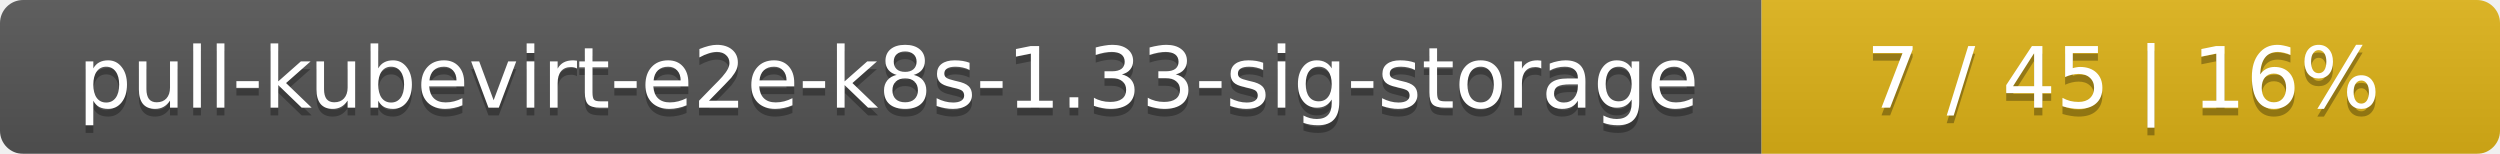
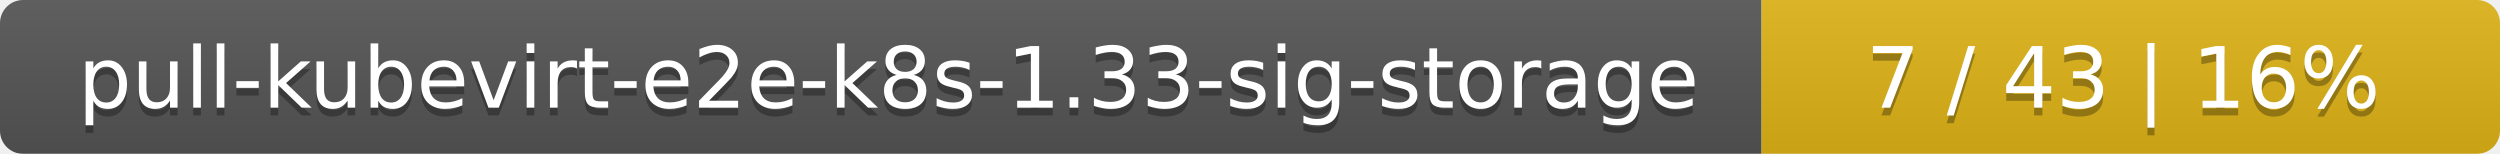
<svg xmlns="http://www.w3.org/2000/svg" width="325" height="20">
  <linearGradient id="smooth" x2="0" y2="100%">
    <stop offset="0" stop-color="#bbb" stop-opacity=".1" />
    <stop offset="1" stop-opacity=".1" />
  </linearGradient>
  <mask id="round">
    <rect width="325" height="20" rx="3" fill="#fff" />
  </mask>
  <g mask="url(#round)">
    <rect width="229" height="20" fill="#555" />
    <rect x="229" width="96" height="20" fill="#dfb317" />
    <rect width="325" height="20" fill="url(#smooth)" />
  </g>
  <g fill="#fff" text-anchor="middle" font-family="DejaVu Sans,Verdana,Geneva,sans-serif" font-size="11">
    <text x="115.5" y="15" fill="#010101" fill-opacity=".3">pull-kubevirt-e2e-k8s-1.33-sig-storage</text>
    <text x="115.5" y="14">pull-kubevirt-e2e-k8s-1.33-sig-storage</text>
-     <text x="276" y="15" fill="#010101" fill-opacity=".3">7 / 45    |    16%</text>
-     <text x="276" y="14">7 / 45    |    16%</text>
+     <text x="276" y="15" fill="#010101" fill-opacity=".3">7 / 43    |    16%</text>
+     <text x="276" y="14">7 / 43    |    16%</text>
  </g>
</svg>
